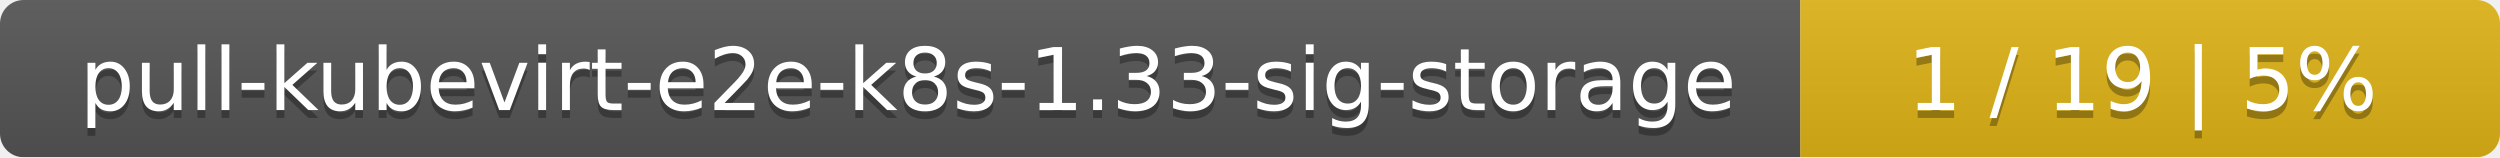
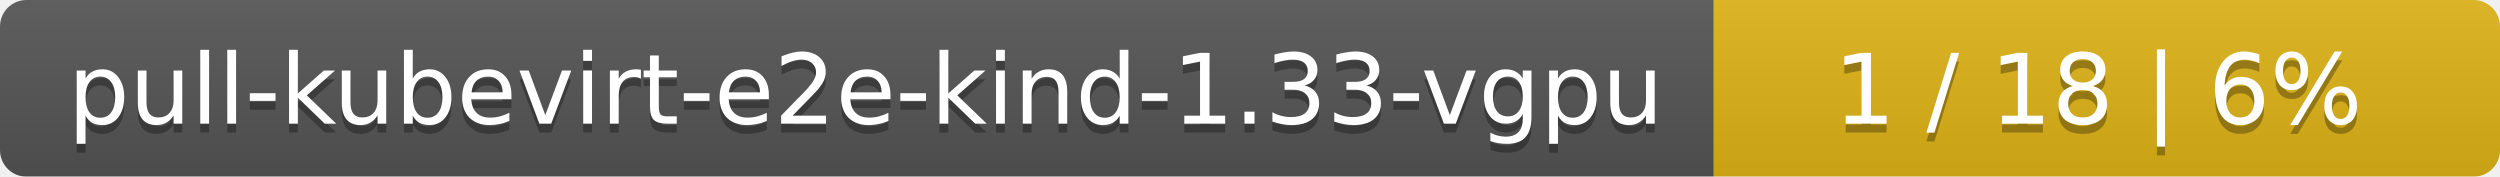
- <svg xmlns="http://www.w3.org/2000/svg" width="318" height="20">
+ <svg xmlns="http://www.w3.org/2000/svg" width="283" height="20">
  <linearGradient id="smooth" x2="0" y2="100%">
    <stop offset="0" stop-color="#bbb" stop-opacity=".1" />
    <stop offset="1" stop-opacity=".1" />
  </linearGradient>
  <mask id="round">
-     <rect width="318" height="20" rx="3" fill="#fff" />
+     <rect width="283" height="20" rx="3" fill="#fff" />
  </mask>
  <g mask="url(#round)">
-     <rect width="229" height="20" fill="#555" />
-     <rect x="229" width="89" height="20" fill="#dfb317" />
-     <rect width="318" height="20" fill="url(#smooth)" />
+     <rect width="194" height="20" fill="#555" />
+     <rect x="194" width="89" height="20" fill="#dfb317" />
+     <rect width="283" height="20" fill="url(#smooth)" />
  </g>
  <g fill="#fff" text-anchor="middle" font-family="DejaVu Sans,Verdana,Geneva,sans-serif" font-size="11">
-     <text x="115.5" y="15" fill="#010101" fill-opacity=".3">pull-kubevirt-e2e-k8s-1.33-sig-storage</text>
-     <text x="115.5" y="14">pull-kubevirt-e2e-k8s-1.33-sig-storage</text>
-     <text x="272.5" y="15" fill="#010101" fill-opacity=".3">1 / 19    |    5%</text>
-     <text x="272.5" y="14">1 / 19    |    5%</text>
+     <text x="98" y="15" fill="#010101" fill-opacity=".3">pull-kubevirt-e2e-kind-1.33-vgpu</text>
+     <text x="98" y="14">pull-kubevirt-e2e-kind-1.33-vgpu</text>
+     <text x="237.5" y="15" fill="#010101" fill-opacity=".3">1 / 18    |    6%</text>
+     <text x="237.5" y="14">1 / 18    |    6%</text>
  </g>
</svg>
